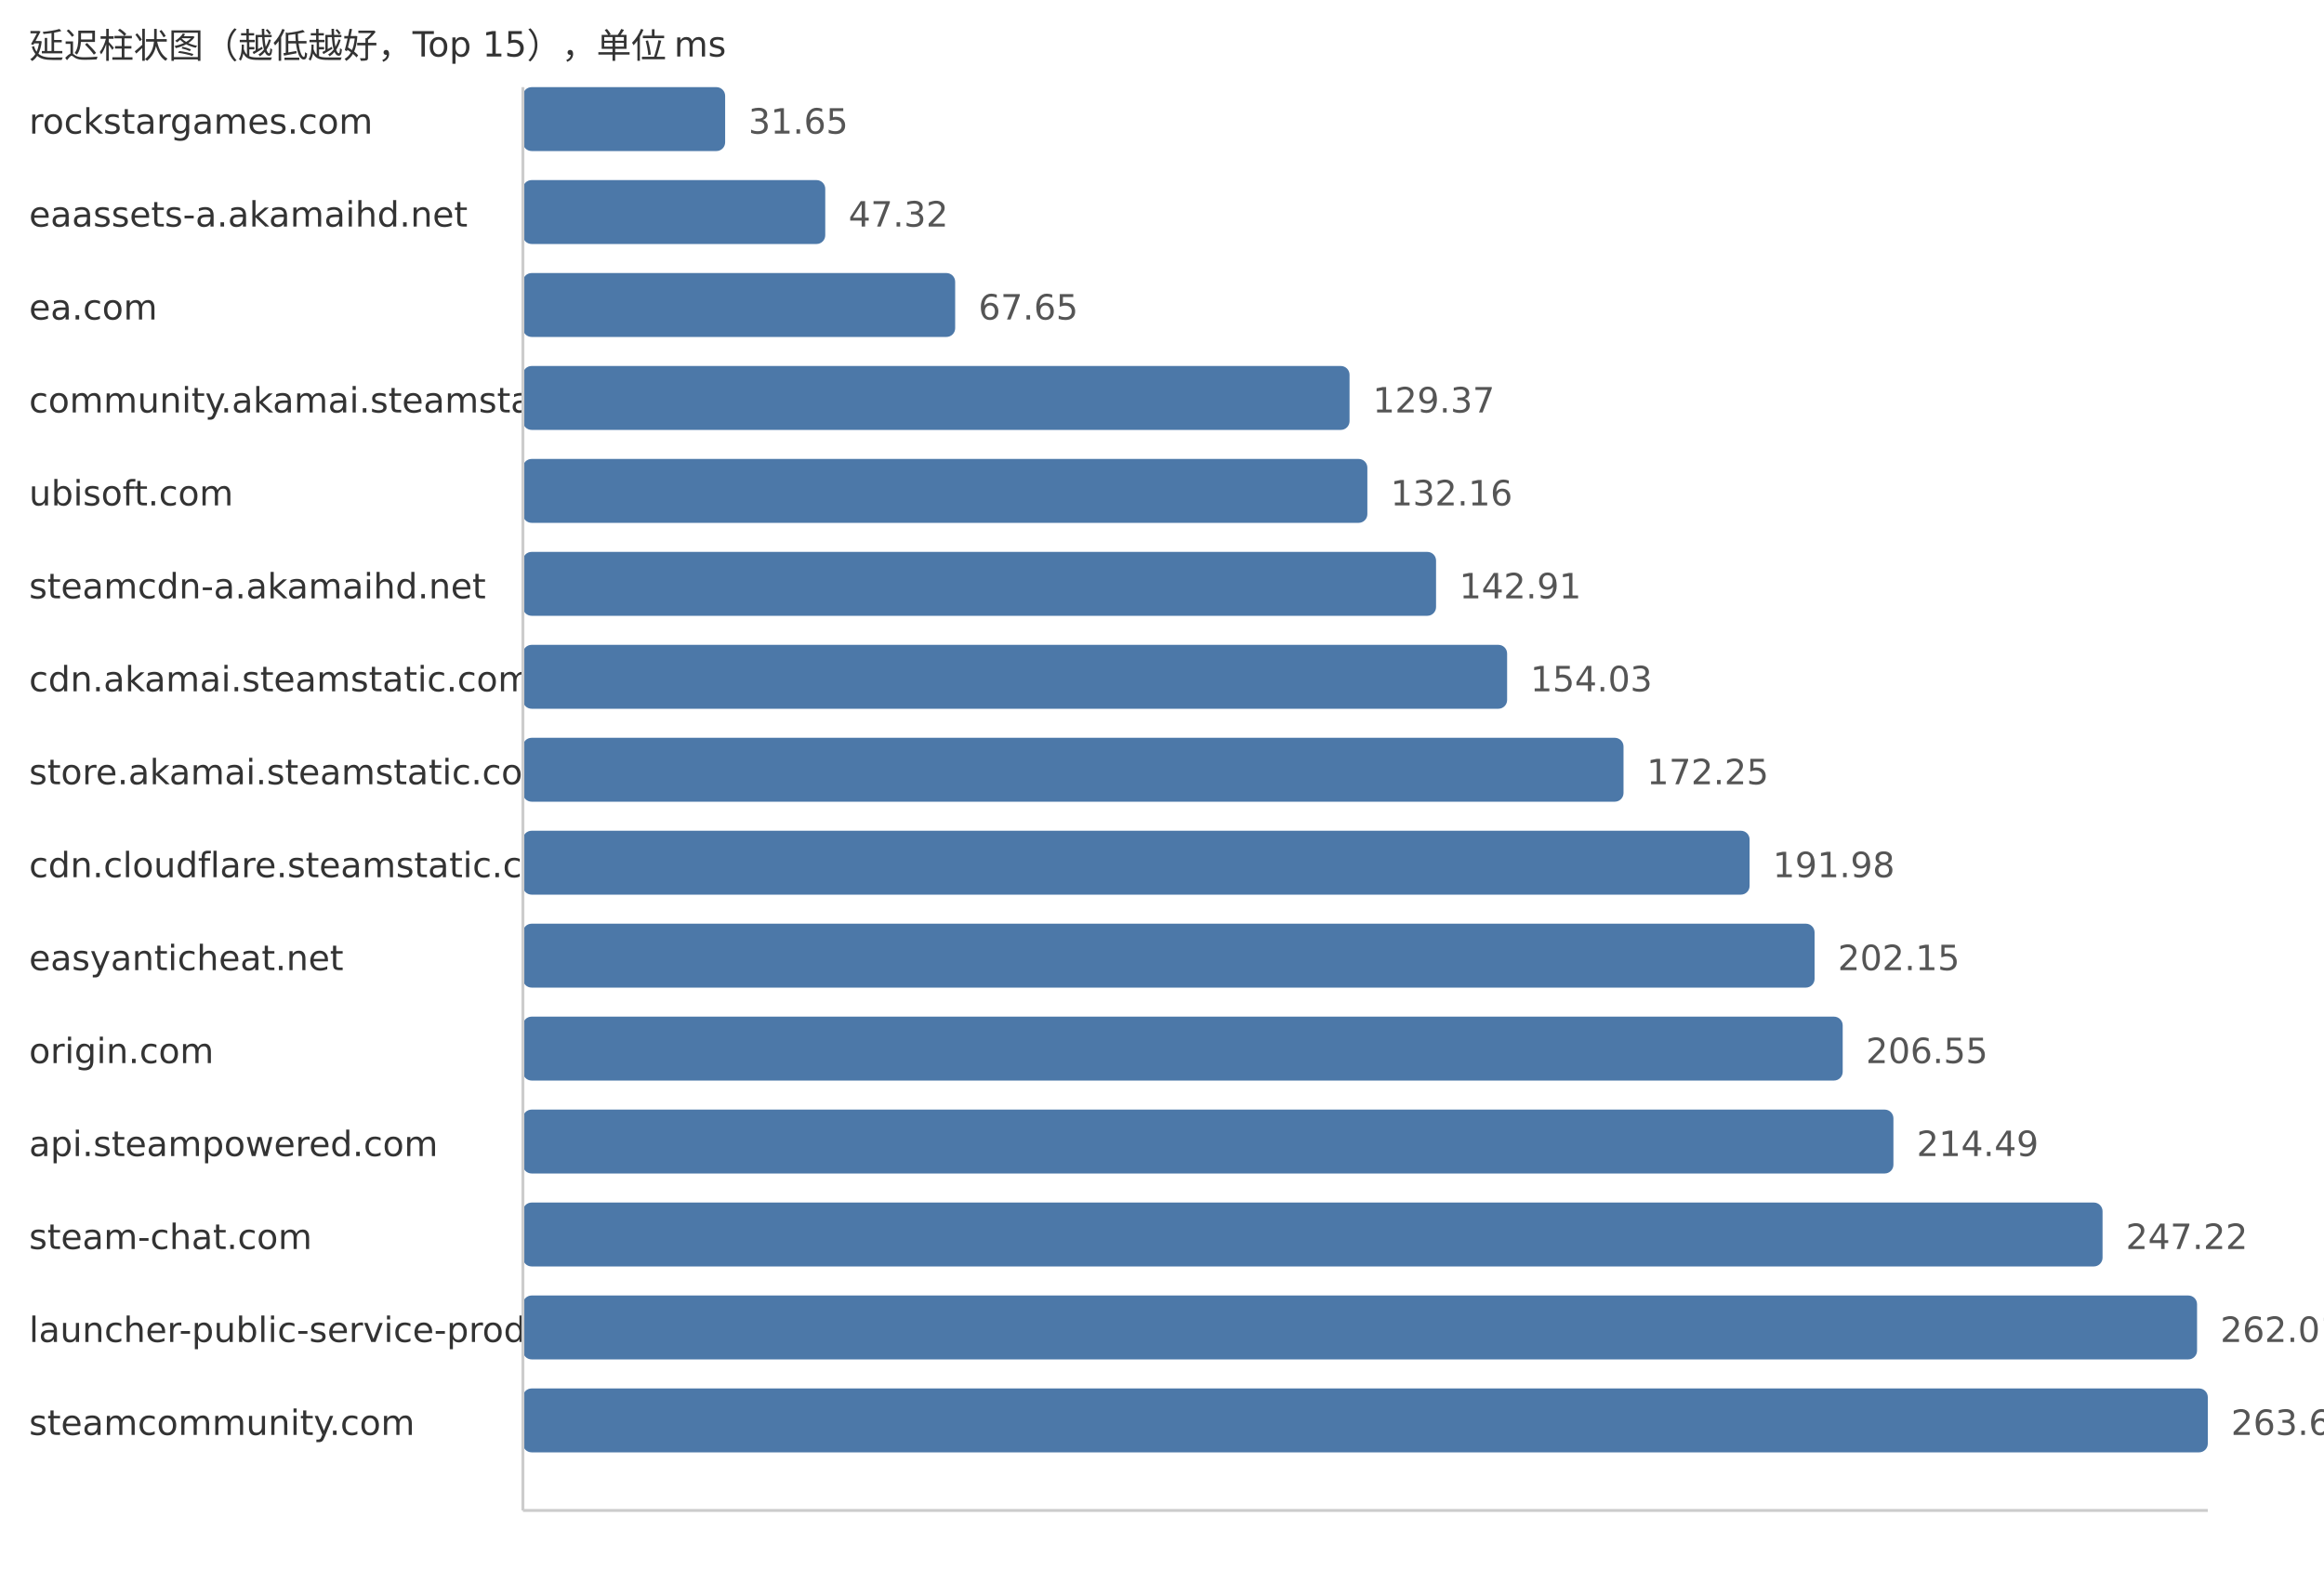
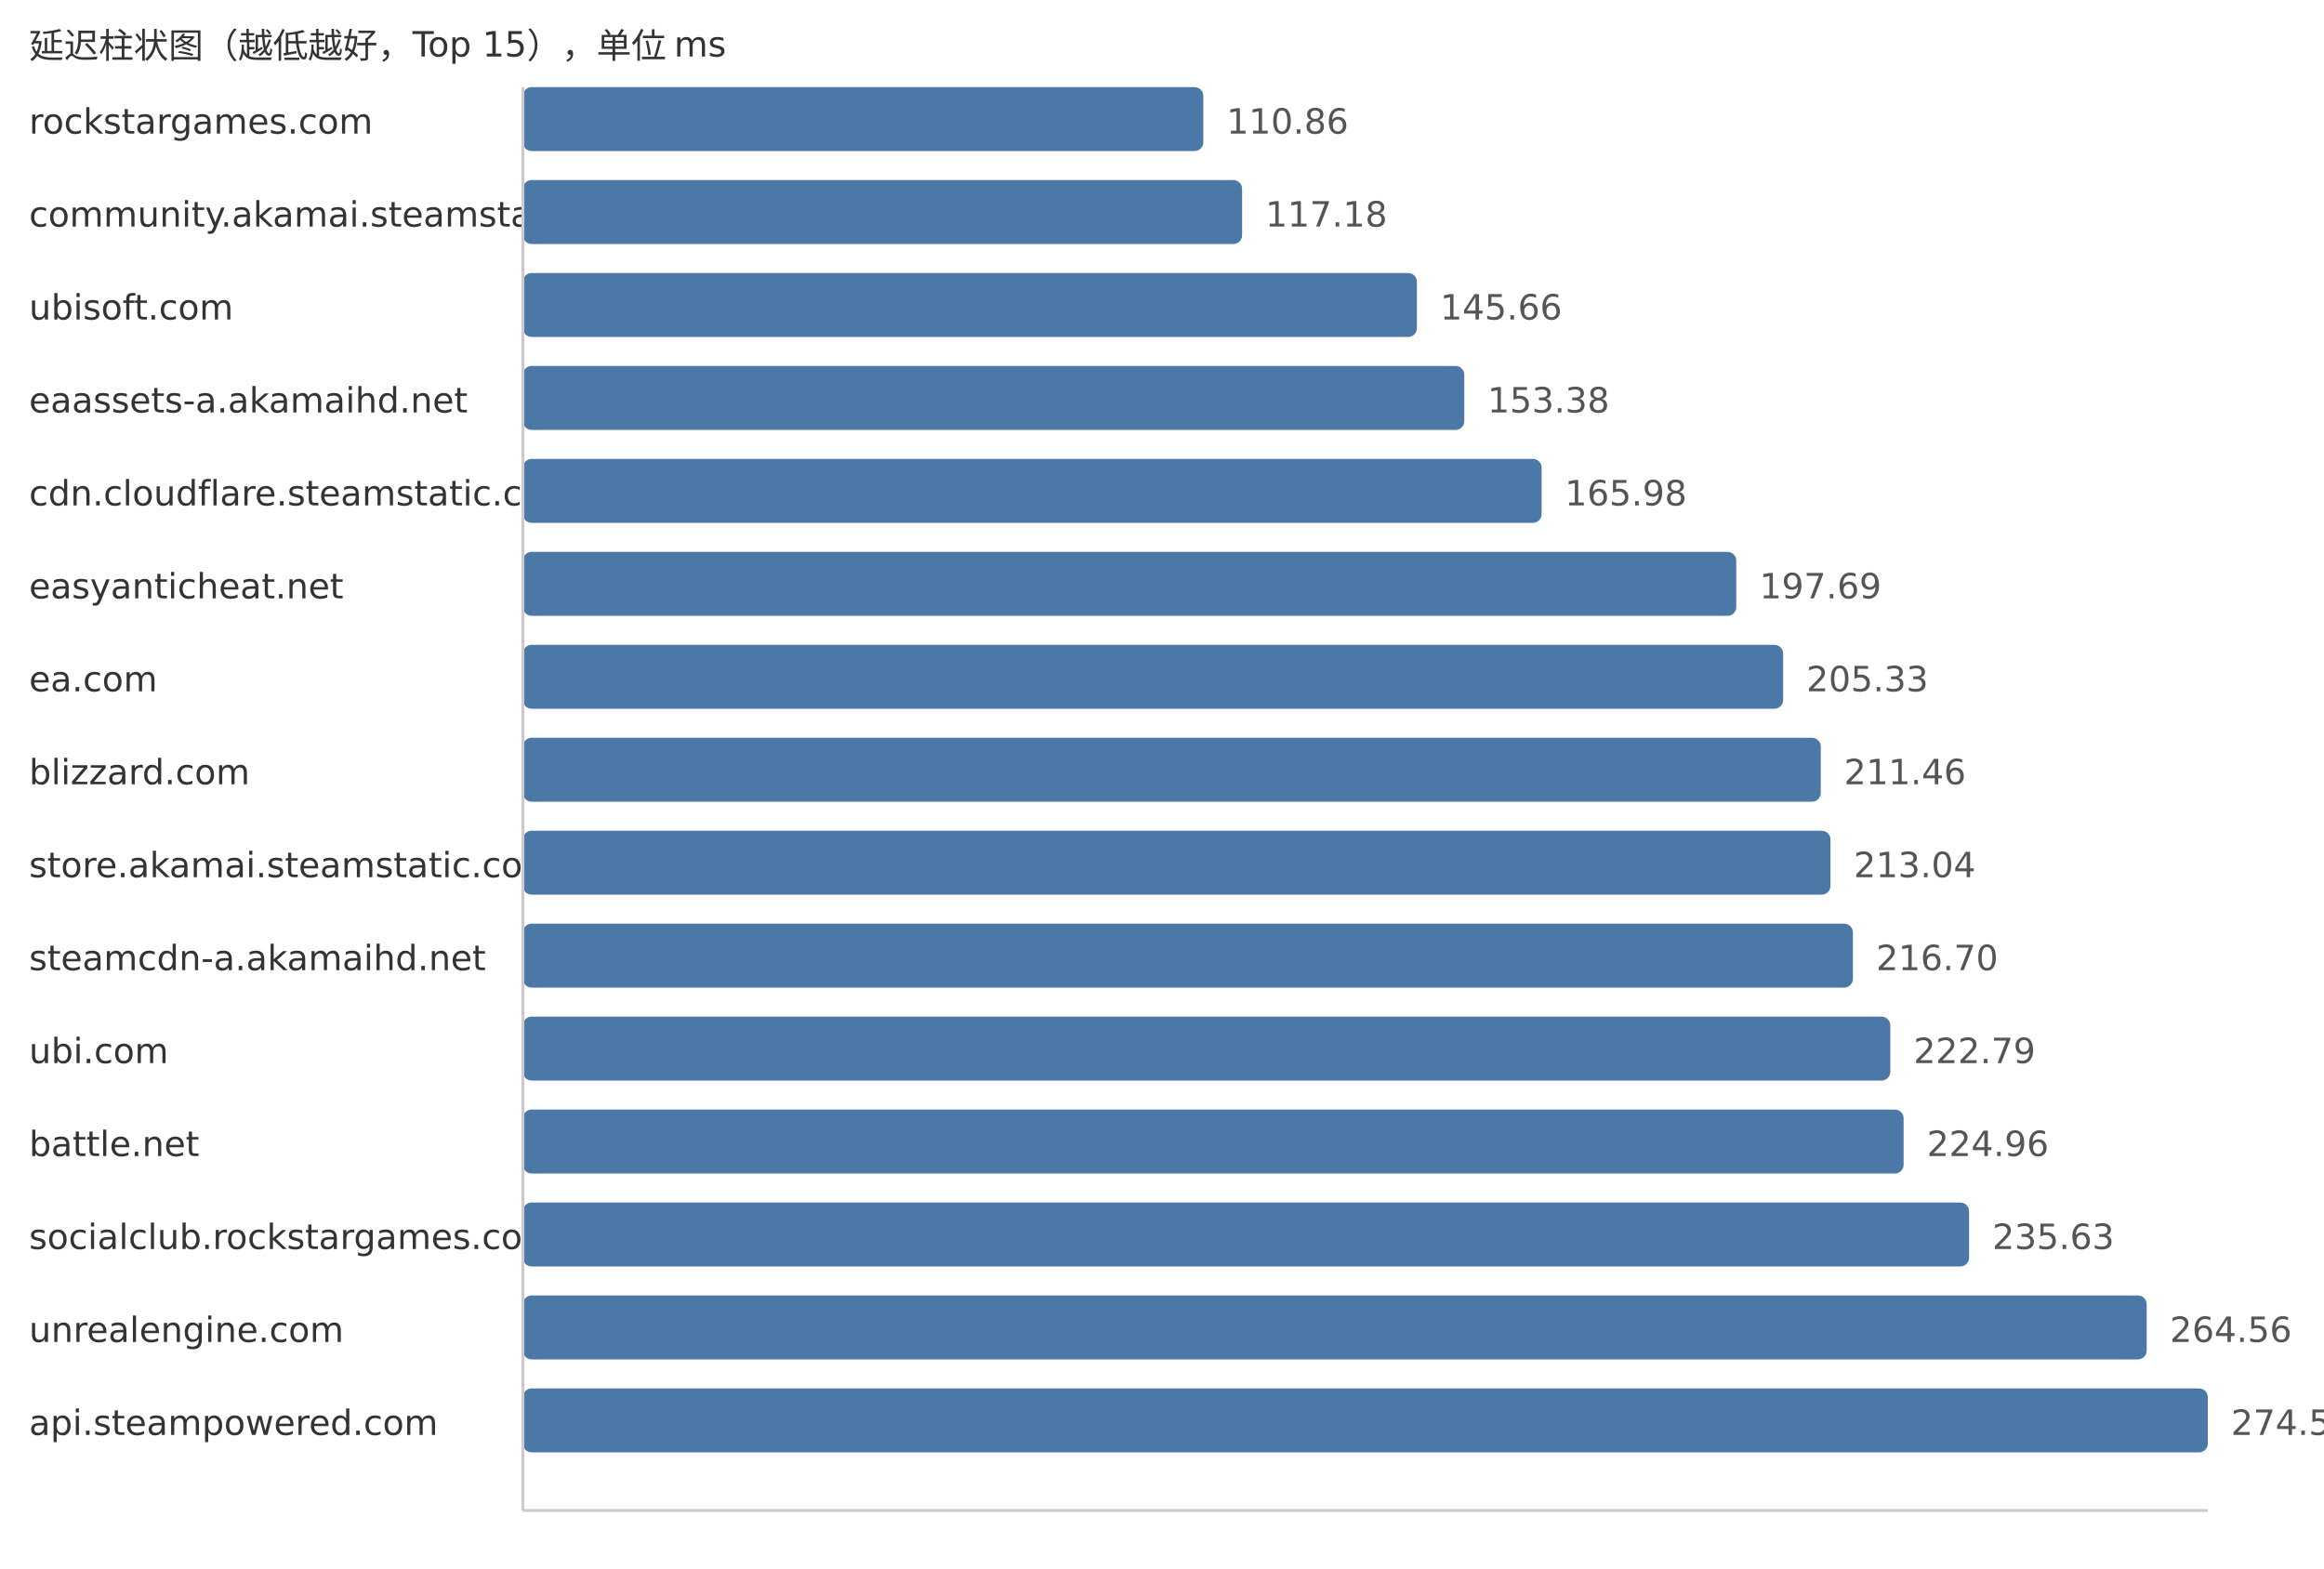
<svg xmlns="http://www.w3.org/2000/svg" width="800" height="540">
  <style> .label{font-family:DejaVu Sans,Verdana,Geneva,sans-serif;font-size:12px;fill:#333} .value{font-family:DejaVu Sans,Verdana,Geneva,sans-serif;font-size:12px;fill:#555} </style>
  <text x="10" y="20" class="label">延迟柱状图（越低越好，Top 15），单位 ms</text>
  <text x="10" y="46" class="label">rockstargames.com</text>
-   <rect x="180" y="30" width="69.62" height="22" fill="#4c78a8" rx="3" />
-   <text x="257.62" y="46" class="value">31.65</text>
-   <text x="10" y="78" class="label">eaassets-a.akamaihd.net</text>
-   <rect x="180" y="62" width="104.08" height="22" fill="#4c78a8" rx="3" />
-   <text x="292.08" y="78" class="value">47.32</text>
-   <text x="10" y="110" class="label">ea.com</text>
-   <rect x="180" y="94" width="148.8" height="22" fill="#4c78a8" rx="3" />
-   <text x="336.8" y="110" class="value">67.65</text>
-   <text x="10" y="142" class="label">community.akamai.steamstatic.com</text>
-   <rect x="180" y="126" width="284.56" height="22" fill="#4c78a8" rx="3" />
-   <text x="472.56" y="142" class="value">129.37</text>
-   <text x="10" y="174" class="label">ubisoft.com</text>
-   <rect x="180" y="158" width="290.69" height="22" fill="#4c78a8" rx="3" />
-   <text x="478.69" y="174" class="value">132.16</text>
-   <text x="10" y="206" class="label">steamcdn-a.akamaihd.net</text>
-   <rect x="180" y="190" width="314.34" height="22" fill="#4c78a8" rx="3" />
-   <text x="502.34" y="206" class="value">142.91</text>
-   <text x="10" y="238" class="label">cdn.akamai.steamstatic.com</text>
-   <rect x="180" y="222" width="338.8" height="22" fill="#4c78a8" rx="3" />
-   <text x="526.8" y="238" class="value">154.03</text>
-   <text x="10" y="270" class="label">store.akamai.steamstatic.com</text>
-   <rect x="180" y="254" width="378.87" height="22" fill="#4c78a8" rx="3" />
-   <text x="566.87" y="270" class="value">172.25</text>
-   <text x="10" y="302" class="label">cdn.cloudflare.steamstatic.com</text>
-   <rect x="180" y="286" width="422.27" height="22" fill="#4c78a8" rx="3" />
-   <text x="610.27" y="302" class="value">191.98</text>
-   <text x="10" y="334" class="label">easyanticheat.net</text>
-   <rect x="180" y="318" width="444.64" height="22" fill="#4c78a8" rx="3" />
-   <text x="632.64" y="334" class="value">202.15</text>
-   <text x="10" y="366" class="label">origin.com</text>
-   <rect x="180" y="350" width="454.32" height="22" fill="#4c78a8" rx="3" />
-   <text x="642.32" y="366" class="value">206.55</text>
-   <text x="10" y="398" class="label">api.steampowered.com</text>
-   <rect x="180" y="382" width="471.78" height="22" fill="#4c78a8" rx="3" />
-   <text x="659.78" y="398" class="value">214.49</text>
-   <text x="10" y="430" class="label">steam-chat.com</text>
-   <rect x="180" y="414" width="543.77" height="22" fill="#4c78a8" rx="3" />
-   <text x="731.77" y="430" class="value">247.22</text>
-   <text x="10" y="462" class="label">launcher-public-service-prod06.ol.epicgames.com</text>
-   <rect x="180" y="446" width="576.3" height="22" fill="#4c78a8" rx="3" />
-   <text x="764.3" y="462" class="value">262.01</text>
-   <text x="10" y="494" class="label">steamcommunity.com</text>
+   <rect x="180" y="30" width="234.22" height="22" fill="#4c78a8" rx="3" />
+   <text x="422.22" y="46" class="value">110.86</text>
+   <text x="10" y="78" class="label">community.akamai.steamstatic.com</text>
+   <rect x="180" y="62" width="247.58" height="22" fill="#4c78a8" rx="3" />
+   <text x="435.58" y="78" class="value">117.18</text>
+   <text x="10" y="110" class="label">ubisoft.com</text>
+   <rect x="180" y="94" width="307.75" height="22" fill="#4c78a8" rx="3" />
+   <text x="495.75" y="110" class="value">145.66</text>
+   <text x="10" y="142" class="label">eaassets-a.akamaihd.net</text>
+   <rect x="180" y="126" width="324.06" height="22" fill="#4c78a8" rx="3" />
+   <text x="512.06" y="142" class="value">153.38</text>
+   <text x="10" y="174" class="label">cdn.cloudflare.steamstatic.com</text>
+   <rect x="180" y="158" width="350.68" height="22" fill="#4c78a8" rx="3" />
+   <text x="538.68" y="174" class="value">165.98</text>
+   <text x="10" y="206" class="label">easyanticheat.net</text>
+   <rect x="180" y="190" width="417.68" height="22" fill="#4c78a8" rx="3" />
+   <text x="605.68" y="206" class="value">197.69</text>
+   <text x="10" y="238" class="label">ea.com</text>
+   <rect x="180" y="222" width="433.82" height="22" fill="#4c78a8" rx="3" />
+   <text x="621.82" y="238" class="value">205.33</text>
+   <text x="10" y="270" class="label">blizzard.com</text>
+   <rect x="180" y="254" width="446.77" height="22" fill="#4c78a8" rx="3" />
+   <text x="634.77" y="270" class="value">211.46</text>
+   <text x="10" y="302" class="label">store.akamai.steamstatic.com</text>
+   <rect x="180" y="286" width="450.11" height="22" fill="#4c78a8" rx="3" />
+   <text x="638.11" y="302" class="value">213.04</text>
+   <text x="10" y="334" class="label">steamcdn-a.akamaihd.net</text>
+   <rect x="180" y="318" width="457.84" height="22" fill="#4c78a8" rx="3" />
+   <text x="645.84" y="334" class="value">216.70</text>
+   <text x="10" y="366" class="label">ubi.com</text>
+   <rect x="180" y="350" width="470.71" height="22" fill="#4c78a8" rx="3" />
+   <text x="658.71" y="366" class="value">222.79</text>
+   <text x="10" y="398" class="label">battle.net</text>
+   <rect x="180" y="382" width="475.29" height="22" fill="#4c78a8" rx="3" />
+   <text x="663.29" y="398" class="value">224.96</text>
+   <text x="10" y="430" class="label">socialclub.rockstargames.com</text>
+   <rect x="180" y="414" width="497.83" height="22" fill="#4c78a8" rx="3" />
+   <text x="685.83" y="430" class="value">235.63</text>
+   <text x="10" y="462" class="label">unrealengine.com</text>
+   <rect x="180" y="446" width="558.96" height="22" fill="#4c78a8" rx="3" />
+   <text x="746.96" y="462" class="value">264.56</text>
+   <text x="10" y="494" class="label">api.steampowered.com</text>
  <rect x="180" y="478" width="580.0" height="22" fill="#4c78a8" rx="3" />
-   <text x="768.0" y="494" class="value">263.69</text>
+   <text x="768.0" y="494" class="value">274.52</text>
  <line x1="180" y1="30" x2="180" y2="520" stroke="#ccc" />
  <line x1="180" y1="520" x2="760" y2="520" stroke="#ccc" />
</svg>
